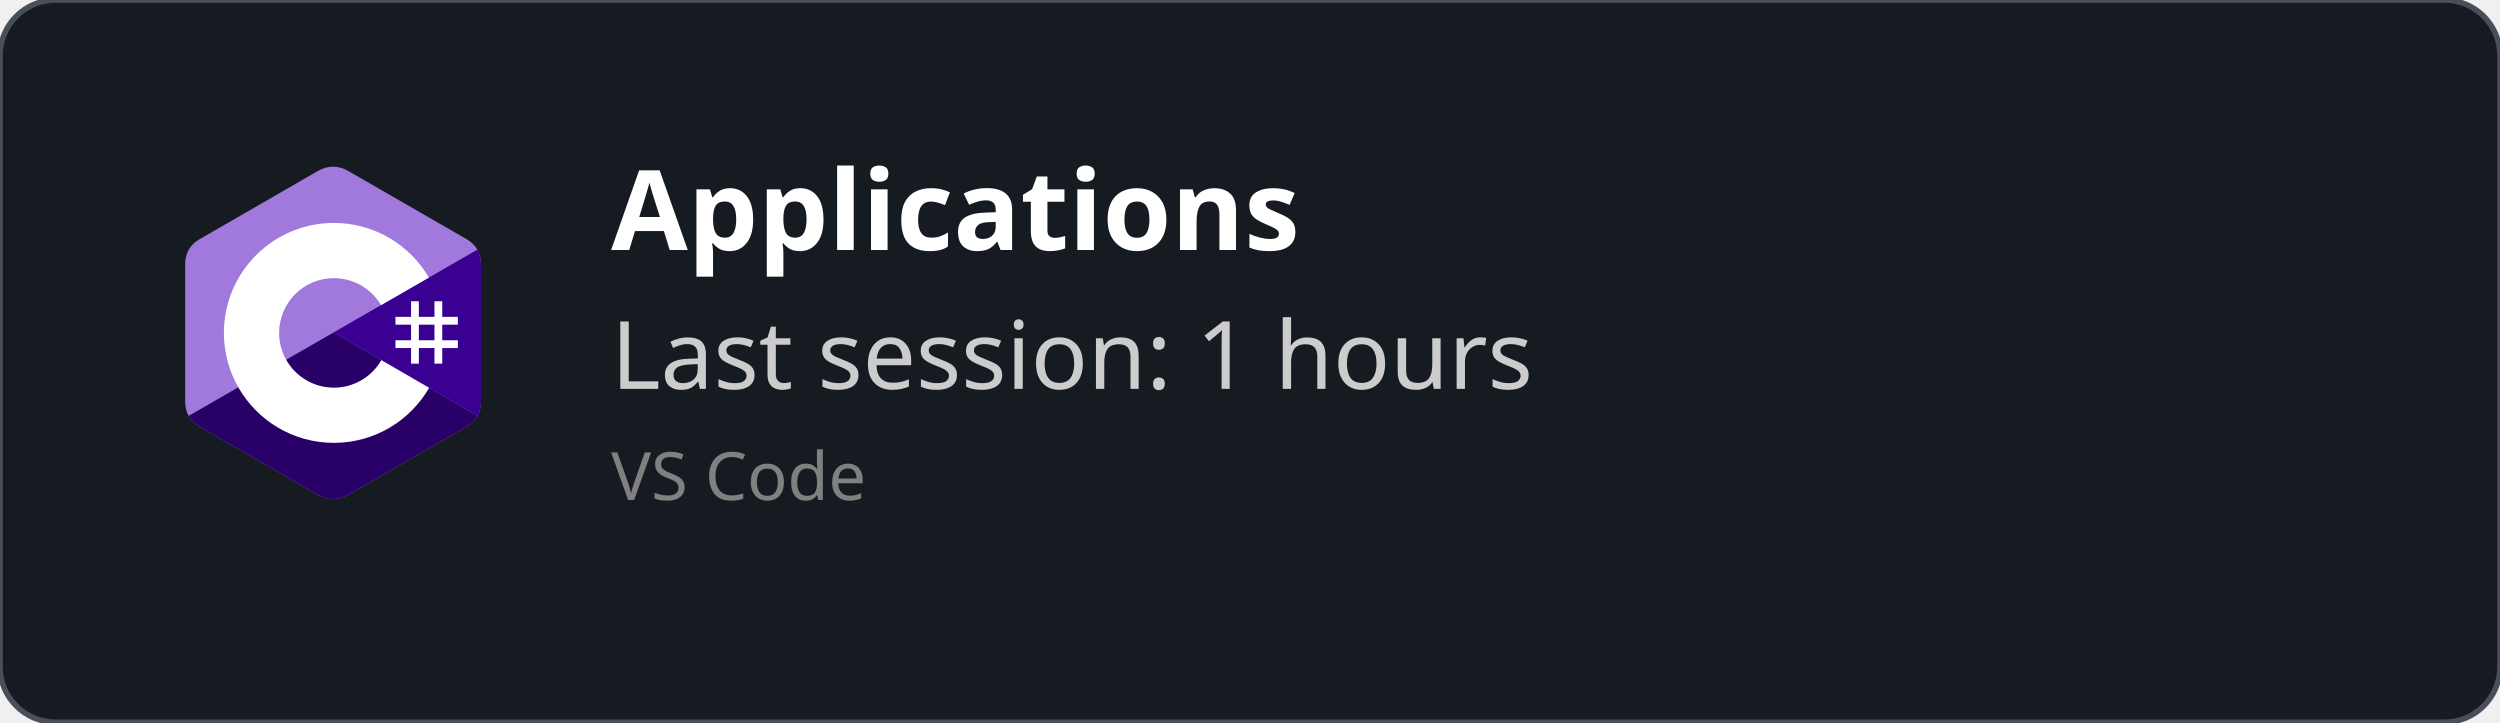
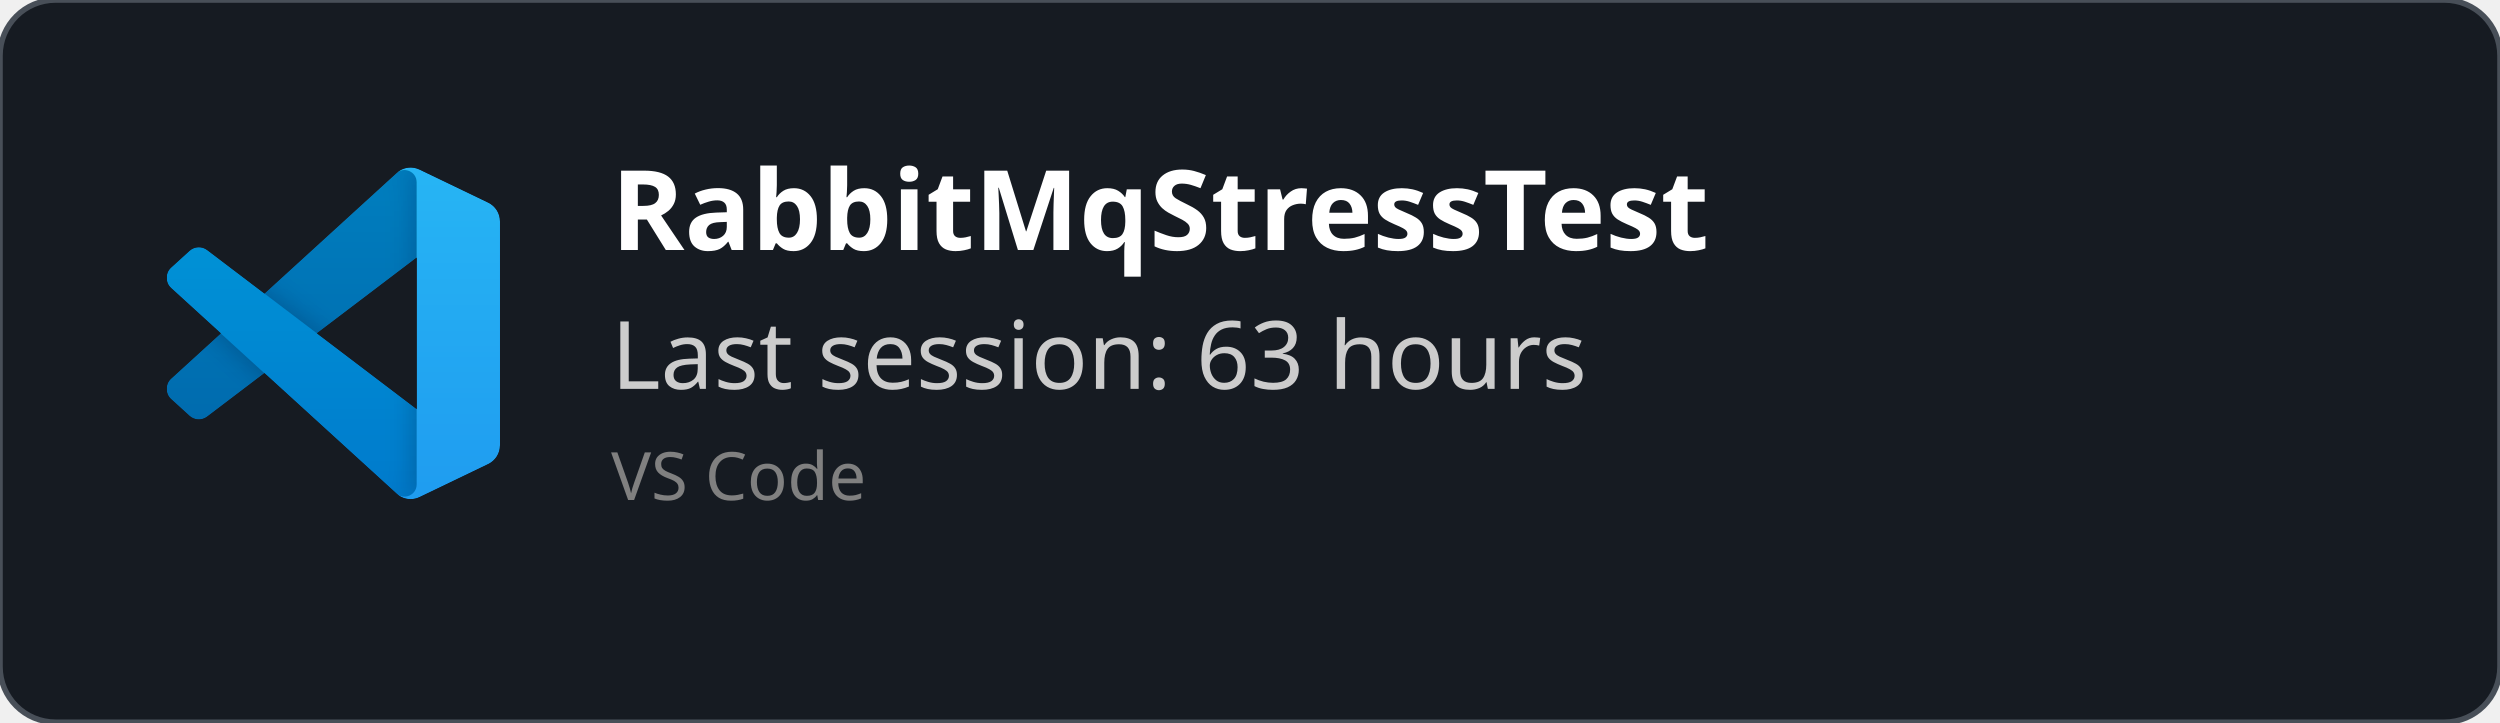
<svg xmlns="http://www.w3.org/2000/svg" width="450" height="130" viewBox="0 0 450 130" fill="none" role="img">
  <style>
    *{
        font-family: 'Segoe UI', Ubuntu, monospace
    }
    </style>
  <defs>
    <clipPath id="horizontalClip" x="20" y="20" width="500" height="200">
      <rect x="90" y="20" width="300" height="50" />
    </clipPath>
  </defs>
  <rect width="450" height="130" fill="rgba(22,27,34)" stroke="#484f58" stroke-width="1" fill-opacity="1" stroke-opacity="1" x="0" y="0" rx="10px" ry="10px">
    </rect>
-   <svg width="60" height="60" x="30" y="30" viewBox="0 0 256 288" version="1.1" preserveAspectRatio="xMidYMid">
-     <g>
-       <path d="M255.569,84.452 C255.567,79.622 254.534,75.354 252.445,71.691 C250.393,68.089 247.32,65.07 243.198,62.683 C209.173,43.064 175.115,23.505 141.101,3.866 C131.931,-1.428 123.04,-1.235 113.938,4.135 C100.395,12.122 32.59,50.969 12.385,62.672 C4.064,67.489 0.015,74.861 0.013,84.443 C0,123.898 0.013,163.352 0,202.808 C0,207.532 0.991,211.717 2.988,215.325 C5.041,219.036 8.157,222.138 12.374,224.579 C32.58,236.282 100.394,275.126 113.934,283.115 C123.04,288.488 131.931,288.68 141.104,283.384 C175.119,263.744 209.179,244.186 243.209,224.567 C247.426,222.127 250.542,219.023 252.595,215.315 C254.589,211.707 255.582,207.522 255.582,202.797 C255.582,202.797 255.582,123.908 255.569,84.452" fill="#A179DC" fill-rule="nonzero" />
-       <path d="M128.182,143.241 L2.988,215.325 C5.041,219.036 8.157,222.138 12.374,224.579 C32.58,236.282 100.394,275.126 113.934,283.115 C123.04,288.488 131.931,288.68 141.104,283.384 C175.119,263.744 209.179,244.186 243.209,224.567 C247.426,222.127 250.542,219.023 252.595,215.315 L128.182,143.241" fill="#280068" fill-rule="nonzero" />
-       <path d="M255.569,84.452 C255.567,79.622 254.534,75.354 252.445,71.691 L128.182,143.241 L252.595,215.315 C254.589,211.707 255.58,207.522 255.582,202.797 C255.582,202.797 255.582,123.908 255.569,84.452" fill="#390091" fill-rule="nonzero" />
-       <path d="M201.892,116.294 L201.892,129.768 L215.366,129.768 L215.366,116.294 L222.103,116.294 L222.103,129.768 L235.577,129.768 L235.577,136.505 L222.103,136.505 L222.103,149.978 L235.577,149.978 L235.577,156.715 L222.103,156.715 L222.103,170.189 L215.366,170.189 L215.366,156.715 L201.892,156.715 L201.892,170.189 L195.155,170.189 L195.155,156.715 L181.682,156.715 L181.682,149.978 L195.155,149.978 L195.155,136.505 L181.682,136.505 L181.682,129.768 L195.155,129.768 L195.155,116.294 L201.892,116.294 Z M215.366,136.505 L201.892,136.505 L201.892,149.978 L215.366,149.978 L215.366,136.505 Z" fill="#FFFFFF" />
-       <path d="M128.457,48.626 C163.601,48.626 194.284,67.712 210.719,96.082 L210.558,95.809 L169.21,119.617 C161.063,105.824 146.128,96.515 128.996,96.323 L128.457,96.32 C102.331,96.32 81.151,117.5 81.151,143.625 C81.151,152.169 83.428,160.178 87.39,167.095 C95.544,181.33 110.873,190.931 128.457,190.931 C146.15,190.931 161.566,181.208 169.678,166.821 L169.481,167.166 L210.768,191.084 C194.513,219.213 164.25,238.241 129.515,238.62 L128.457,238.626 C93.202,238.626 62.432,219.422 46.038,190.902 C38.035,176.979 33.456,160.838 33.456,143.625 C33.456,91.159 75.988,48.626 128.457,48.626 Z" fill="#FFFFFF" fill-rule="nonzero" />
+   <svg width="60" height="60" x="30" y="30" viewBox="0 0 100 100" fill="none" id="vscode">
+     <mask id="mask0" mask-type="alpha" maskUnits="userSpaceOnUse" x="0" y="0" width="100" height="100">
+       <path fill-rule="evenodd" clip-rule="evenodd" d="M70.912 99.317C72.487 99.931 74.283 99.891 75.873 99.126L96.461 89.22C98.624 88.179 100 85.989 100 83.587V16.413C100 14.011 98.624 11.822 96.461 10.781L75.873 0.874C73.786 -0.13 71.345 0.116 69.513 1.447C69.252 1.637 69.003 1.849 68.769 2.083L29.355 38.041L12.187 25.01C10.589 23.797 8.354 23.896 6.869 25.246L1.363 30.255C-0.453 31.906 -0.455 34.763 1.359 36.417L16.247 50L1.359 63.583C-0.455 65.237 -0.453 68.094 1.363 69.745L6.869 74.754C8.354 76.104 10.589 76.204 12.187 74.99L29.355 61.959L68.769 97.917C69.392 98.541 70.125 99.01 70.912 99.317ZM75.015 27.299L45.109 50L75.015 72.701V27.299Z" fill="white" />
+     </mask>
+     <g mask="url(#mask0)">
+       <path d="M96.461 10.796L75.857 0.876C73.472 -0.273 70.622 0.212 68.75 2.083L1.299 63.583C-0.516 65.237 -0.514 68.094 1.303 69.745L6.813 74.754C8.298 76.104 10.535 76.204 12.134 74.99L93.361 13.37C96.086 11.303 100 13.246 100 16.667V16.427C100 14.027 98.625 11.838 96.461 10.796Z" fill="#0065A9" />
+       <g filter="url(#filter0_d)">
+         <path d="M96.461 89.204L75.857 99.124C73.472 100.273 70.622 99.788 68.75 97.917L1.299 36.417C-0.516 34.763 -0.514 31.906 1.303 30.255L6.813 25.246C8.298 23.896 10.535 23.796 12.134 25.009L93.361 86.63C96.086 88.697 100 86.754 100 83.333V83.573C100 85.974 98.625 88.162 96.461 89.204Z" fill="#007ACC" />
+       </g>
+       <g filter="url(#filter1_d)">
+         <path d="M75.858 99.126C73.472 100.274 70.622 99.788 68.75 97.917C71.056 100.223 75 98.59 75 95.328V4.672C75 1.41 71.056 -0.223 68.75 2.083C70.622 0.211 73.472 -0.274 75.858 0.874L96.459 10.781C98.623 11.822 100 14.011 100 16.413V83.587C100 85.989 98.623 88.179 96.459 89.22L75.858 99.126Z" fill="#1F9CF0" />
+       </g>
+       <g style="mix-blend-mode:overlay" opacity="0.25">
+         <path fill-rule="evenodd" clip-rule="evenodd" d="M70.851 99.317C72.426 99.931 74.222 99.891 75.812 99.126L96.4 89.22C98.563 88.179 99.939 85.989 99.939 83.587V16.413C99.939 14.011 98.564 11.822 96.4 10.781L75.812 0.874C73.725 -0.13 71.284 0.116 69.453 1.447C69.191 1.637 68.942 1.849 68.708 2.083L29.294 38.041L12.126 25.01C10.528 23.796 8.293 23.896 6.809 25.246L1.302 30.255C-0.513 31.906 -0.515 34.763 1.298 36.417L16.186 50L1.298 63.583C-0.515 65.237 -0.513 68.094 1.302 69.745L6.809 74.754C8.293 76.104 10.528 76.204 12.126 74.99L29.294 61.959L68.708 97.917C69.332 98.54 70.064 99.01 70.851 99.317ZM74.954 27.299L45.048 50L74.954 72.701V27.299Z" fill="url(#paint0_linear)" />
+       </g>
    </g>
+     <defs>
+       <filter id="filter0_d" x="-8.394" y="15.829" width="116.727" height="92.246" filterUnits="userSpaceOnUse" color-interpolation-filters="sRGB">
+         <feFlood flood-opacity="0" result="BackgroundImageFix" />
+         <feColorMatrix in="SourceAlpha" type="matrix" values="0 0 0 0 0 0 0 0 0 0 0 0 0 0 0 0 0 0 127 0" />
+         <feOffset />
+         <feGaussianBlur stdDeviation="4.167" />
+         <feColorMatrix type="matrix" values="0 0 0 0 0 0 0 0 0 0 0 0 0 0 0 0 0 0 0.25 0" />
+         <feBlend mode="overlay" in2="BackgroundImageFix" result="effect1_dropShadow" />
+         <feBlend mode="normal" in="SourceGraphic" in2="effect1_dropShadow" result="shape" />
+       </filter>
+       <filter id="filter1_d" x="60.417" y="-8.076" width="47.917" height="116.151" filterUnits="userSpaceOnUse" color-interpolation-filters="sRGB">
+         <feFlood flood-opacity="0" result="BackgroundImageFix" />
+         <feColorMatrix in="SourceAlpha" type="matrix" values="0 0 0 0 0 0 0 0 0 0 0 0 0 0 0 0 0 0 127 0" />
+         <feOffset />
+         <feGaussianBlur stdDeviation="4.167" />
+         <feColorMatrix type="matrix" values="0 0 0 0 0 0 0 0 0 0 0 0 0 0 0 0 0 0 0.25 0" />
+         <feBlend mode="overlay" in2="BackgroundImageFix" result="effect1_dropShadow" />
+         <feBlend mode="normal" in="SourceGraphic" in2="effect1_dropShadow" result="shape" />
+       </filter>
+       <linearGradient id="paint0_linear" x1="49.939" y1="0.258" x2="49.939" y2="99.742" gradientUnits="userSpaceOnUse">
+         <stop stop-color="white" />
+         <stop offset="1" stop-color="white" stop-opacity="0" />
+       </linearGradient>
+     </defs>
  </svg>
  <text x="110" y="45" font-size="20" clip-path="url(#horizontalClip)" font-weight="bold" font-family="Ubuntu" fill="white">
-     Applications
+     RabbitMqStressTest
    </text>
  <text x="110" y="70" font-size="17px" font-family="Ubuntu" fill="#ccc">
-     Last session: 1 hours
+     Last session: 63 hours
    </text>
  <text x="110" y="90" font-size="12px" font-family="Ubuntu" fill="grey">
    VS Code
    </text>
</svg>
